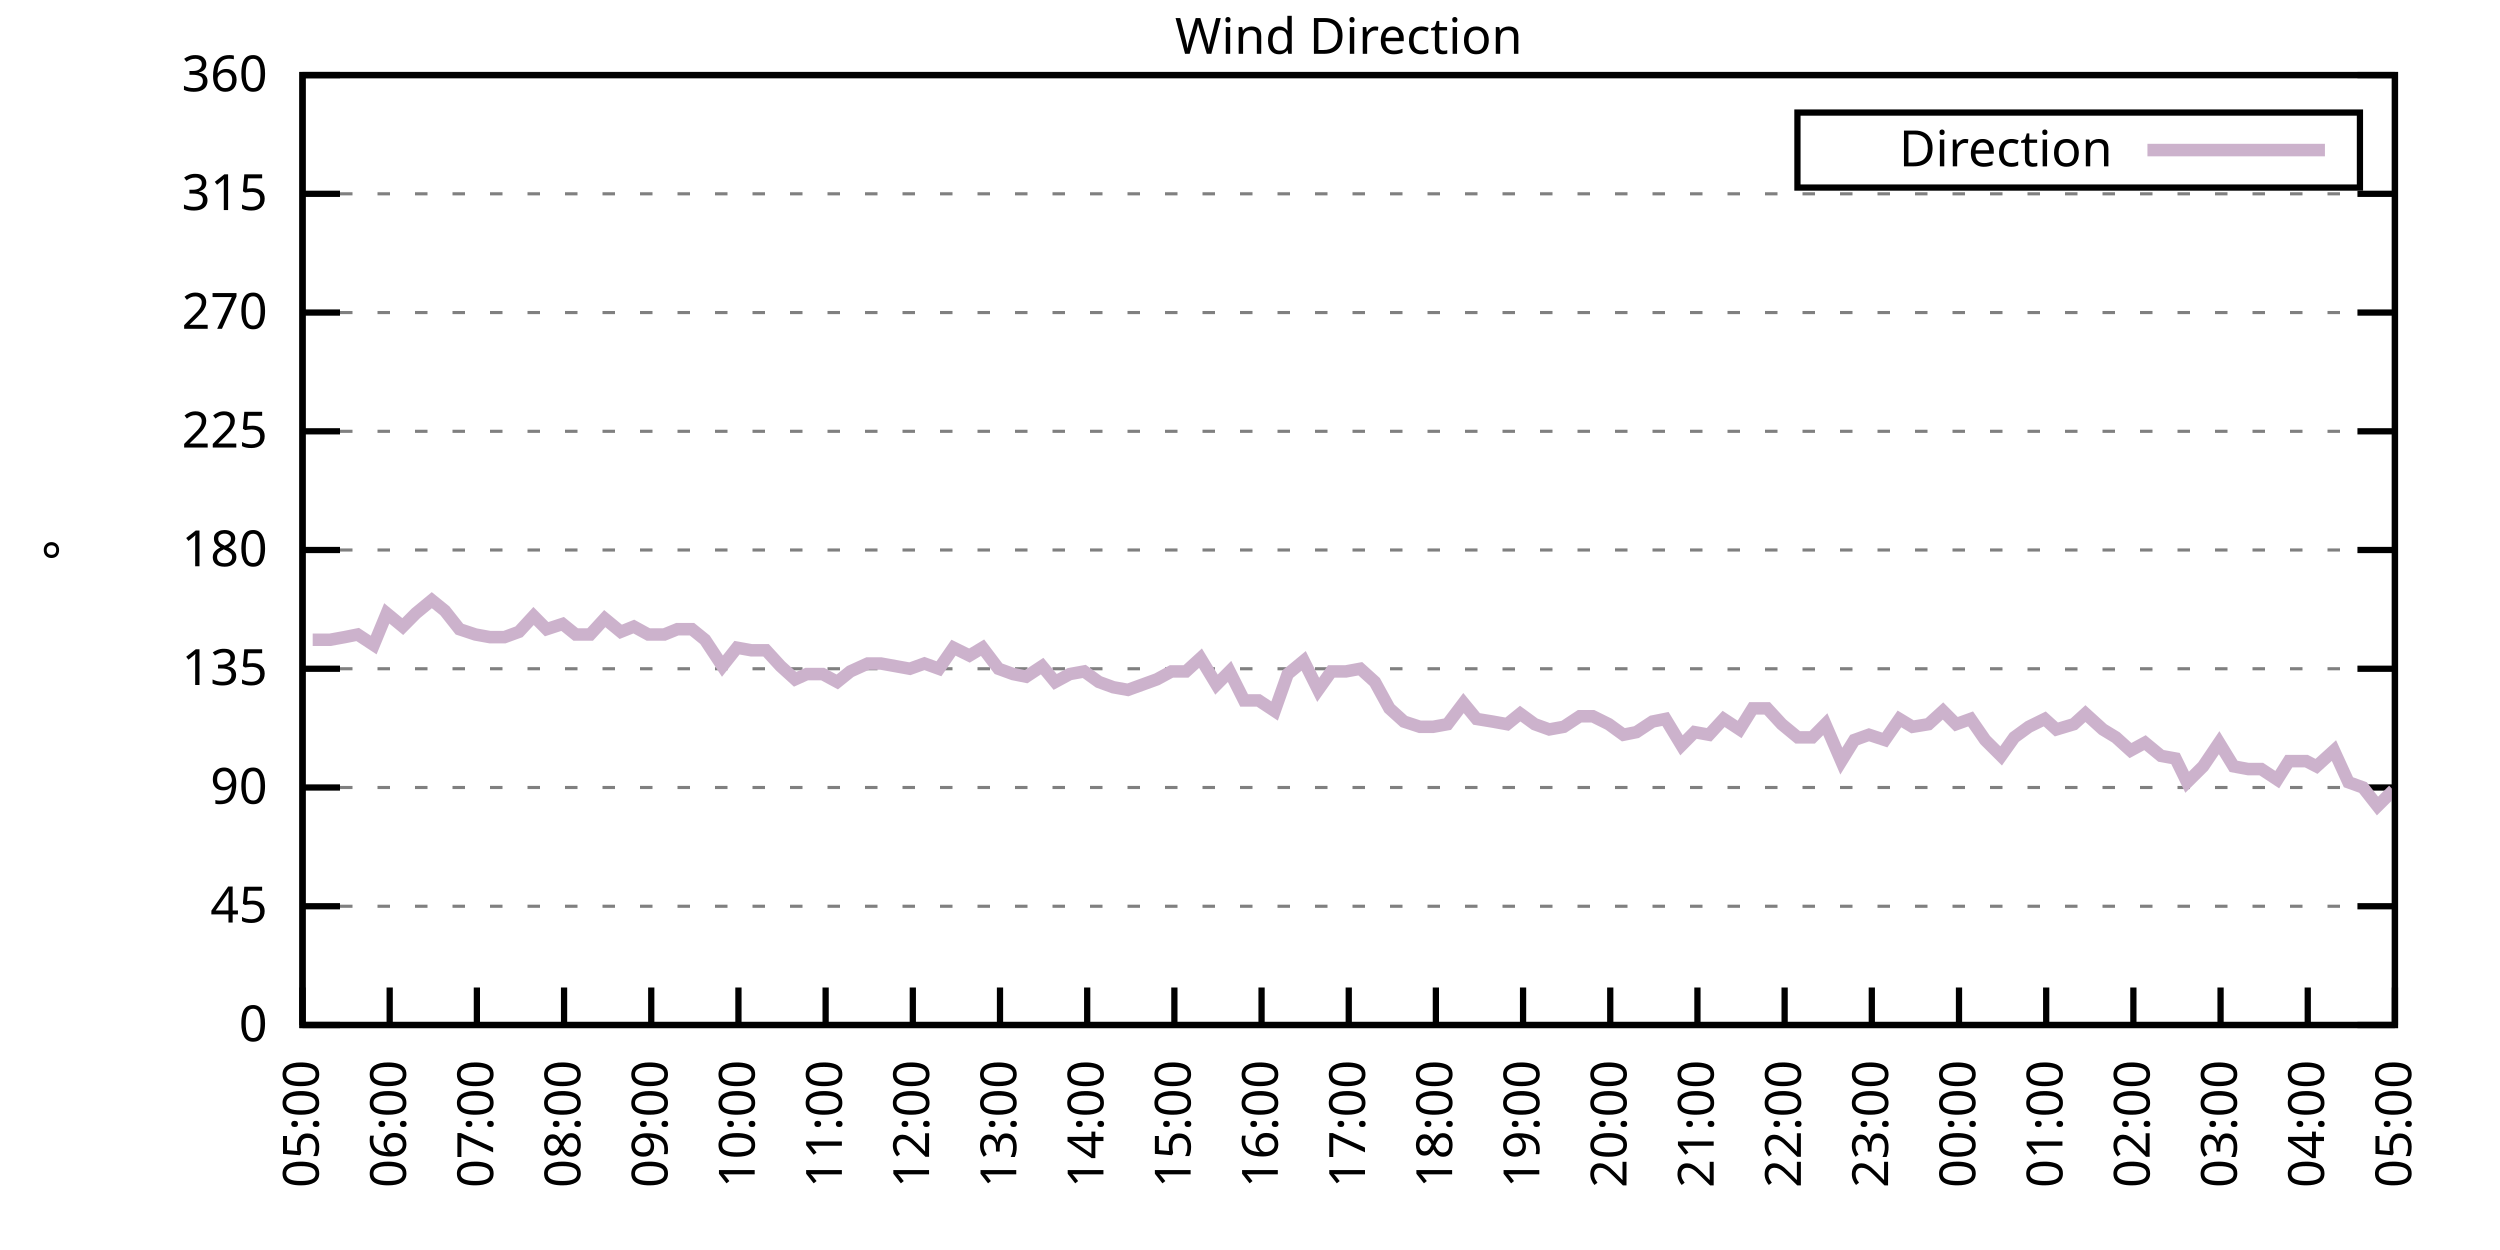
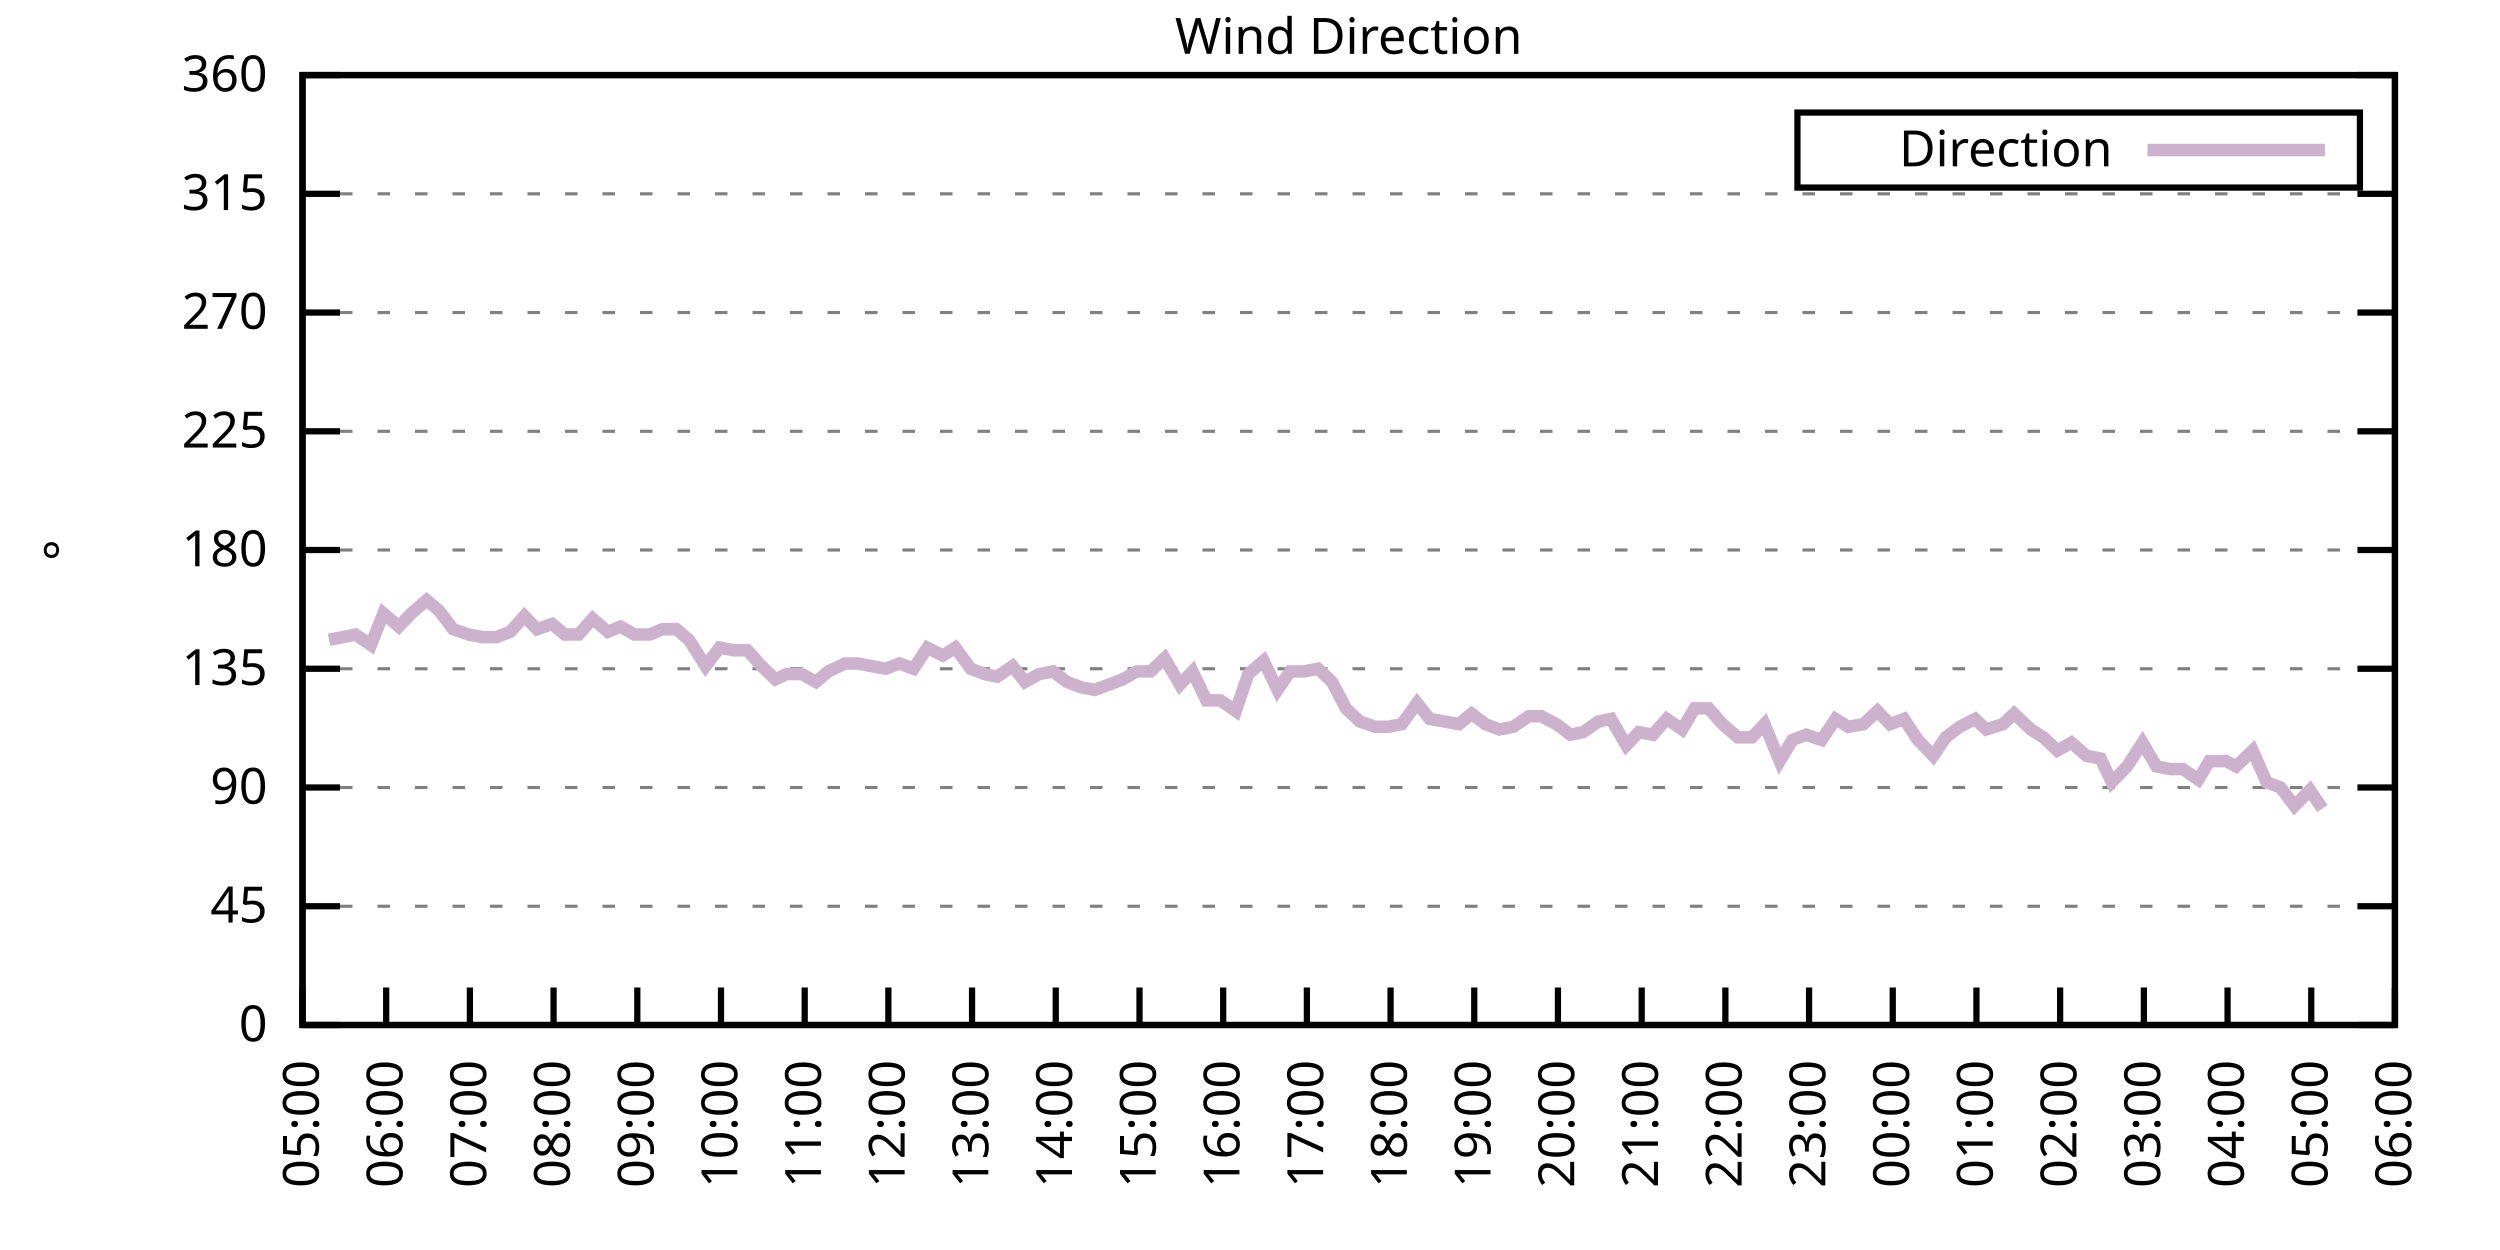
<svg xmlns="http://www.w3.org/2000/svg" xmlns:xlink="http://www.w3.org/1999/xlink" width="400" height="200" viewBox="0 0 400 200">
  <g id="gnuplot_canvas">
    <rect x="0" y="0" width="400" height="200" fill="none" />
    <defs>
      <circle id="gpDot" r="0.5" stroke-width="0.5" stroke="currentColor" />
      <path id="gpPt0" stroke-width="0.333" stroke="currentColor" d="M-1,0 h2 M0,-1 v2" />
      <path id="gpPt1" stroke-width="0.333" stroke="currentColor" d="M-1,-1 L1,1 M1,-1 L-1,1" />
      <path id="gpPt2" stroke-width="0.333" stroke="currentColor" d="M-1,0 L1,0 M0,-1 L0,1 M-1,-1 L1,1 M-1,1 L1,-1" />
      <rect id="gpPt3" stroke-width="0.333" stroke="currentColor" x="-1" y="-1" width="2" height="2" />
      <rect id="gpPt4" stroke-width="0.333" stroke="currentColor" fill="currentColor" x="-1" y="-1" width="2" height="2" />
      <circle id="gpPt5" stroke-width="0.333" stroke="currentColor" cx="0" cy="0" r="1" />
      <use xlink:href="#gpPt5" id="gpPt6" fill="currentColor" stroke="none" />
      <path id="gpPt7" stroke-width="0.333" stroke="currentColor" d="M0,-1.33 L-1.33,0.67 L1.33,0.67 z" />
      <use xlink:href="#gpPt7" id="gpPt8" fill="currentColor" stroke="none" />
      <use xlink:href="#gpPt7" id="gpPt9" stroke="currentColor" transform="rotate(180)" />
      <use xlink:href="#gpPt9" id="gpPt10" fill="currentColor" stroke="none" />
      <use xlink:href="#gpPt3" id="gpPt11" stroke="currentColor" transform="rotate(45)" />
      <use xlink:href="#gpPt11" id="gpPt12" fill="currentColor" stroke="none" />
      <path id="gpPt13" stroke-width="0.333" stroke="currentColor" d="M0,1.330 L1.265,0.411 L0.782,-1.067 L-0.782,-1.076 L-1.265,0.411 z" />
      <use xlink:href="#gpPt13" id="gpPt14" fill="currentColor" stroke="none" />
      <filter id="textbox" filterUnits="objectBoundingBox" x="0" y="0" height="1" width="1">
        <feFlood flood-color="white" flood-opacity="1" result="bgnd" />
        <feComposite in="SourceGraphic" in2="bgnd" operator="atop" />
      </filter>
      <filter id="greybox" filterUnits="objectBoundingBox" x="0" y="0" height="1" width="1">
        <feFlood flood-color="lightgrey" flood-opacity="1" result="grey" />
        <feComposite in="SourceGraphic" in2="grey" operator="atop" />
      </filter>
    </defs>
    <g fill="none" color="white" stroke="currentColor" stroke-width="1.00" stroke-linecap="butt" stroke-linejoin="miter">
</g>
    <g fill="none" color="black" stroke="currentColor" stroke-width="1.00" stroke-linecap="butt" stroke-linejoin="miter">
      <g stroke="none" shape-rendering="crispEdges">
        <polygon fill="rgb(255, 255, 255)" points="48.40,164.00 383.18,164.00 383.18,12.02 48.40,12.02 " />
      </g>
    </g>
    <g fill="none" color="black" stroke="currentColor" stroke-width="1.00" stroke-linecap="butt" stroke-linejoin="miter">
</g>
    <g fill="none" color="black" stroke="black" stroke-width="0.50" stroke-linecap="butt" stroke-linejoin="miter">
</g>
    <g fill="none" color="gray" stroke="currentColor" stroke-width="0.50" stroke-linecap="butt" stroke-linejoin="miter">
      <path stroke="gray" stroke-dasharray="2,4" class="gridline" d="M48.40,164.00 L383.19,164.00  " />
    </g>
    <g fill="none" color="gray" stroke="gray" stroke-width="1.00" stroke-linecap="butt" stroke-linejoin="miter">
</g>
    <g fill="none" color="black" stroke="currentColor" stroke-width="1.00" stroke-linecap="butt" stroke-linejoin="miter">
      <path stroke="black" d="M48.40,164.00 L54.40,164.00 M383.19,164.00 L377.19,164.00  " />
      <g transform="translate(42.80,166.60)" stroke="none" fill="black" font-family="Sans" font-size="8.00" text-anchor="end">
        <text>
          <tspan font-family="Sans"> 0</tspan>
        </text>
      </g>
    </g>
    <g fill="none" color="black" stroke="currentColor" stroke-width="1.00" stroke-linecap="butt" stroke-linejoin="miter">
</g>
    <g fill="none" color="black" stroke="black" stroke-width="0.50" stroke-linecap="butt" stroke-linejoin="miter">
</g>
    <g fill="none" color="gray" stroke="currentColor" stroke-width="0.50" stroke-linecap="butt" stroke-linejoin="miter">
      <path stroke="gray" stroke-dasharray="2,4" class="gridline" d="M48.40,145.00 L383.19,145.00  " />
    </g>
    <g fill="none" color="gray" stroke="gray" stroke-width="1.00" stroke-linecap="butt" stroke-linejoin="miter">
</g>
    <g fill="none" color="black" stroke="currentColor" stroke-width="1.00" stroke-linecap="butt" stroke-linejoin="miter">
      <path stroke="black" d="M48.40,145.00 L54.40,145.00 M383.19,145.00 L377.19,145.00  " />
      <g transform="translate(42.80,147.60)" stroke="none" fill="black" font-family="Sans" font-size="8.00" text-anchor="end">
        <text>
          <tspan font-family="Sans"> 45</tspan>
        </text>
      </g>
    </g>
    <g fill="none" color="black" stroke="currentColor" stroke-width="1.00" stroke-linecap="butt" stroke-linejoin="miter">
</g>
    <g fill="none" color="black" stroke="black" stroke-width="0.50" stroke-linecap="butt" stroke-linejoin="miter">
</g>
    <g fill="none" color="gray" stroke="currentColor" stroke-width="0.50" stroke-linecap="butt" stroke-linejoin="miter">
      <path stroke="gray" stroke-dasharray="2,4" class="gridline" d="M48.40,126.00 L383.19,126.00  " />
    </g>
    <g fill="none" color="gray" stroke="gray" stroke-width="1.00" stroke-linecap="butt" stroke-linejoin="miter">
</g>
    <g fill="none" color="black" stroke="currentColor" stroke-width="1.00" stroke-linecap="butt" stroke-linejoin="miter">
      <path stroke="black" d="M48.40,126.00 L54.40,126.00 M383.19,126.00 L377.19,126.00  " />
      <g transform="translate(42.80,128.60)" stroke="none" fill="black" font-family="Sans" font-size="8.00" text-anchor="end">
        <text>
          <tspan font-family="Sans"> 90</tspan>
        </text>
      </g>
    </g>
    <g fill="none" color="black" stroke="currentColor" stroke-width="1.00" stroke-linecap="butt" stroke-linejoin="miter">
</g>
    <g fill="none" color="black" stroke="black" stroke-width="0.50" stroke-linecap="butt" stroke-linejoin="miter">
</g>
    <g fill="none" color="gray" stroke="currentColor" stroke-width="0.50" stroke-linecap="butt" stroke-linejoin="miter">
      <path stroke="gray" stroke-dasharray="2,4" class="gridline" d="M48.40,107.00 L383.19,107.00  " />
    </g>
    <g fill="none" color="gray" stroke="gray" stroke-width="1.00" stroke-linecap="butt" stroke-linejoin="miter">
</g>
    <g fill="none" color="black" stroke="currentColor" stroke-width="1.00" stroke-linecap="butt" stroke-linejoin="miter">
      <path stroke="black" d="M48.40,107.00 L54.40,107.00 M383.19,107.00 L377.19,107.00  " />
      <g transform="translate(42.80,109.60)" stroke="none" fill="black" font-family="Sans" font-size="8.00" text-anchor="end">
        <text>
          <tspan font-family="Sans"> 135</tspan>
        </text>
      </g>
    </g>
    <g fill="none" color="black" stroke="currentColor" stroke-width="1.00" stroke-linecap="butt" stroke-linejoin="miter">
</g>
    <g fill="none" color="black" stroke="black" stroke-width="0.50" stroke-linecap="butt" stroke-linejoin="miter">
</g>
    <g fill="none" color="gray" stroke="currentColor" stroke-width="0.50" stroke-linecap="butt" stroke-linejoin="miter">
      <path stroke="gray" stroke-dasharray="2,4" class="gridline" d="M48.40,88.00 L383.19,88.00  " />
    </g>
    <g fill="none" color="gray" stroke="gray" stroke-width="1.00" stroke-linecap="butt" stroke-linejoin="miter">
</g>
    <g fill="none" color="black" stroke="currentColor" stroke-width="1.00" stroke-linecap="butt" stroke-linejoin="miter">
      <path stroke="black" d="M48.40,88.00 L54.40,88.00 M383.19,88.00 L377.19,88.00  " />
      <g transform="translate(42.80,90.60)" stroke="none" fill="black" font-family="Sans" font-size="8.00" text-anchor="end">
        <text>
          <tspan font-family="Sans"> 180</tspan>
        </text>
      </g>
    </g>
    <g fill="none" color="black" stroke="currentColor" stroke-width="1.00" stroke-linecap="butt" stroke-linejoin="miter">
</g>
    <g fill="none" color="black" stroke="black" stroke-width="0.50" stroke-linecap="butt" stroke-linejoin="miter">
</g>
    <g fill="none" color="gray" stroke="currentColor" stroke-width="0.50" stroke-linecap="butt" stroke-linejoin="miter">
      <path stroke="gray" stroke-dasharray="2,4" class="gridline" d="M48.40,69.01 L383.19,69.01  " />
    </g>
    <g fill="none" color="gray" stroke="gray" stroke-width="1.00" stroke-linecap="butt" stroke-linejoin="miter">
</g>
    <g fill="none" color="black" stroke="currentColor" stroke-width="1.00" stroke-linecap="butt" stroke-linejoin="miter">
      <path stroke="black" d="M48.40,69.01 L54.40,69.01 M383.19,69.01 L377.19,69.01  " />
      <g transform="translate(42.80,71.61)" stroke="none" fill="black" font-family="Sans" font-size="8.00" text-anchor="end">
        <text>
          <tspan font-family="Sans"> 225</tspan>
        </text>
      </g>
    </g>
    <g fill="none" color="black" stroke="currentColor" stroke-width="1.00" stroke-linecap="butt" stroke-linejoin="miter">
</g>
    <g fill="none" color="black" stroke="black" stroke-width="0.50" stroke-linecap="butt" stroke-linejoin="miter">
</g>
    <g fill="none" color="gray" stroke="currentColor" stroke-width="0.50" stroke-linecap="butt" stroke-linejoin="miter">
      <path stroke="gray" stroke-dasharray="2,4" class="gridline" d="M48.40,50.01 L383.19,50.01  " />
    </g>
    <g fill="none" color="gray" stroke="gray" stroke-width="1.00" stroke-linecap="butt" stroke-linejoin="miter">
</g>
    <g fill="none" color="black" stroke="currentColor" stroke-width="1.00" stroke-linecap="butt" stroke-linejoin="miter">
      <path stroke="black" d="M48.40,50.01 L54.40,50.01 M383.19,50.01 L377.19,50.01  " />
      <g transform="translate(42.80,52.61)" stroke="none" fill="black" font-family="Sans" font-size="8.00" text-anchor="end">
        <text>
          <tspan font-family="Sans"> 270</tspan>
        </text>
      </g>
    </g>
    <g fill="none" color="black" stroke="currentColor" stroke-width="1.00" stroke-linecap="butt" stroke-linejoin="miter">
</g>
    <g fill="none" color="black" stroke="black" stroke-width="0.50" stroke-linecap="butt" stroke-linejoin="miter">
</g>
    <g fill="none" color="gray" stroke="currentColor" stroke-width="0.50" stroke-linecap="butt" stroke-linejoin="miter">
      <path stroke="gray" stroke-dasharray="2,4" class="gridline" d="M48.40,31.01 L383.19,31.01  " />
    </g>
    <g fill="none" color="gray" stroke="gray" stroke-width="1.00" stroke-linecap="butt" stroke-linejoin="miter">
</g>
    <g fill="none" color="black" stroke="currentColor" stroke-width="1.00" stroke-linecap="butt" stroke-linejoin="miter">
      <path stroke="black" d="M48.40,31.01 L54.40,31.01 M383.19,31.01 L377.19,31.01  " />
      <g transform="translate(42.80,33.61)" stroke="none" fill="black" font-family="Sans" font-size="8.00" text-anchor="end">
        <text>
          <tspan font-family="Sans"> 315</tspan>
        </text>
      </g>
    </g>
    <g fill="none" color="black" stroke="currentColor" stroke-width="1.00" stroke-linecap="butt" stroke-linejoin="miter">
</g>
    <g fill="none" color="black" stroke="black" stroke-width="0.50" stroke-linecap="butt" stroke-linejoin="miter">
</g>
    <g fill="none" color="gray" stroke="currentColor" stroke-width="0.50" stroke-linecap="butt" stroke-linejoin="miter">
      <path stroke="gray" stroke-dasharray="2,4" class="gridline" d="M48.40,12.01 L383.19,12.01  " />
    </g>
    <g fill="none" color="gray" stroke="gray" stroke-width="1.00" stroke-linecap="butt" stroke-linejoin="miter">
</g>
    <g fill="none" color="black" stroke="currentColor" stroke-width="1.00" stroke-linecap="butt" stroke-linejoin="miter">
      <path stroke="black" d="M48.40,12.01 L54.40,12.01 M383.19,12.01 L377.19,12.01  " />
      <g transform="translate(42.80,14.61)" stroke="none" fill="black" font-family="Sans" font-size="8.00" text-anchor="end">
        <text>
          <tspan font-family="Sans"> 360</tspan>
        </text>
      </g>
    </g>
    <g fill="none" color="black" stroke="currentColor" stroke-width="1.00" stroke-linecap="butt" stroke-linejoin="miter">
      <path stroke="black" d="M48.40,164.00 L48.40,158.00  " />
      <g transform="translate(51.00,169.60) rotate(270.00)" stroke="none" fill="black" font-family="Sans" font-size="8.00" text-anchor="end">
        <text>
          <tspan font-family="Sans">05:00</tspan>
        </text>
      </g>
    </g>
    <g fill="none" color="black" stroke="currentColor" stroke-width="1.00" stroke-linecap="butt" stroke-linejoin="miter">
-       <path stroke="black" d="M62.35,164.00 L62.35,158.00  " />
-       <g transform="translate(64.95,169.60) rotate(270.00)" stroke="none" fill="black" font-family="Sans" font-size="8.00" text-anchor="end">
+       <path stroke="black" d="M61.79,164.00 L61.79,158.00  " />
+       <g transform="translate(64.39,169.60) rotate(270.00)" stroke="none" fill="black" font-family="Sans" font-size="8.00" text-anchor="end">
        <text>
          <tspan font-family="Sans">06:00</tspan>
        </text>
      </g>
    </g>
    <g fill="none" color="black" stroke="currentColor" stroke-width="1.00" stroke-linecap="butt" stroke-linejoin="miter">
-       <path stroke="black" d="M76.30,164.00 L76.30,158.00  " />
-       <g transform="translate(78.90,169.60) rotate(270.00)" stroke="none" fill="black" font-family="Sans" font-size="8.00" text-anchor="end">
+       <path stroke="black" d="M75.18,164.00 L75.18,158.00  " />
+       <g transform="translate(77.78,169.60) rotate(270.00)" stroke="none" fill="black" font-family="Sans" font-size="8.00" text-anchor="end">
        <text>
          <tspan font-family="Sans">07:00</tspan>
        </text>
      </g>
    </g>
    <g fill="none" color="black" stroke="currentColor" stroke-width="1.00" stroke-linecap="butt" stroke-linejoin="miter">
-       <path stroke="black" d="M90.25,164.00 L90.25,158.00  " />
-       <g transform="translate(92.85,169.60) rotate(270.00)" stroke="none" fill="black" font-family="Sans" font-size="8.00" text-anchor="end">
+       <path stroke="black" d="M88.57,164.00 L88.57,158.00  " />
+       <g transform="translate(91.17,169.60) rotate(270.00)" stroke="none" fill="black" font-family="Sans" font-size="8.00" text-anchor="end">
        <text>
          <tspan font-family="Sans">08:00</tspan>
        </text>
      </g>
    </g>
    <g fill="none" color="black" stroke="currentColor" stroke-width="1.00" stroke-linecap="butt" stroke-linejoin="miter">
-       <path stroke="black" d="M104.20,164.00 L104.20,158.00  " />
-       <g transform="translate(106.80,169.60) rotate(270.00)" stroke="none" fill="black" font-family="Sans" font-size="8.00" text-anchor="end">
+       <path stroke="black" d="M101.97,164.00 L101.97,158.00  " />
+       <g transform="translate(104.57,169.60) rotate(270.00)" stroke="none" fill="black" font-family="Sans" font-size="8.00" text-anchor="end">
        <text>
          <tspan font-family="Sans">09:00</tspan>
        </text>
      </g>
    </g>
    <g fill="none" color="black" stroke="currentColor" stroke-width="1.00" stroke-linecap="butt" stroke-linejoin="miter">
-       <path stroke="black" d="M118.15,164.00 L118.15,158.00  " />
-       <g transform="translate(120.75,169.60) rotate(270.00)" stroke="none" fill="black" font-family="Sans" font-size="8.00" text-anchor="end">
+       <path stroke="black" d="M115.36,164.00 L115.36,158.00  " />
+       <g transform="translate(117.96,169.60) rotate(270.00)" stroke="none" fill="black" font-family="Sans" font-size="8.00" text-anchor="end">
        <text>
          <tspan font-family="Sans">10:00</tspan>
        </text>
      </g>
    </g>
    <g fill="none" color="black" stroke="currentColor" stroke-width="1.00" stroke-linecap="butt" stroke-linejoin="miter">
-       <path stroke="black" d="M132.10,164.00 L132.10,158.00  " />
-       <g transform="translate(134.70,169.60) rotate(270.00)" stroke="none" fill="black" font-family="Sans" font-size="8.00" text-anchor="end">
+       <path stroke="black" d="M128.75,164.00 L128.75,158.00  " />
+       <g transform="translate(131.35,169.60) rotate(270.00)" stroke="none" fill="black" font-family="Sans" font-size="8.00" text-anchor="end">
        <text>
          <tspan font-family="Sans">11:00</tspan>
        </text>
      </g>
    </g>
    <g fill="none" color="black" stroke="currentColor" stroke-width="1.00" stroke-linecap="butt" stroke-linejoin="miter">
-       <path stroke="black" d="M146.05,164.00 L146.05,158.00  " />
-       <g transform="translate(148.65,169.60) rotate(270.00)" stroke="none" fill="black" font-family="Sans" font-size="8.00" text-anchor="end">
+       <path stroke="black" d="M142.14,164.00 L142.14,158.00  " />
+       <g transform="translate(144.74,169.60) rotate(270.00)" stroke="none" fill="black" font-family="Sans" font-size="8.00" text-anchor="end">
        <text>
          <tspan font-family="Sans">12:00</tspan>
        </text>
      </g>
    </g>
    <g fill="none" color="black" stroke="currentColor" stroke-width="1.00" stroke-linecap="butt" stroke-linejoin="miter">
-       <path stroke="black" d="M160.00,164.00 L160.00,158.00  " />
-       <g transform="translate(162.60,169.60) rotate(270.00)" stroke="none" fill="black" font-family="Sans" font-size="8.00" text-anchor="end">
+       <path stroke="black" d="M155.53,164.00 L155.53,158.00  " />
+       <g transform="translate(158.13,169.60) rotate(270.00)" stroke="none" fill="black" font-family="Sans" font-size="8.00" text-anchor="end">
        <text>
          <tspan font-family="Sans">13:00</tspan>
        </text>
      </g>
    </g>
    <g fill="none" color="black" stroke="currentColor" stroke-width="1.00" stroke-linecap="butt" stroke-linejoin="miter">
-       <path stroke="black" d="M173.95,164.00 L173.95,158.00  " />
-       <g transform="translate(176.55,169.60) rotate(270.00)" stroke="none" fill="black" font-family="Sans" font-size="8.00" text-anchor="end">
+       <path stroke="black" d="M168.92,164.00 L168.92,158.00  " />
+       <g transform="translate(171.52,169.60) rotate(270.00)" stroke="none" fill="black" font-family="Sans" font-size="8.00" text-anchor="end">
        <text>
          <tspan font-family="Sans">14:00</tspan>
        </text>
      </g>
    </g>
    <g fill="none" color="black" stroke="currentColor" stroke-width="1.00" stroke-linecap="butt" stroke-linejoin="miter">
-       <path stroke="black" d="M187.90,164.00 L187.90,158.00  " />
-       <g transform="translate(190.50,169.60) rotate(270.00)" stroke="none" fill="black" font-family="Sans" font-size="8.00" text-anchor="end">
+       <path stroke="black" d="M182.32,164.00 L182.32,158.00  " />
+       <g transform="translate(184.92,169.60) rotate(270.00)" stroke="none" fill="black" font-family="Sans" font-size="8.00" text-anchor="end">
        <text>
          <tspan font-family="Sans">15:00</tspan>
        </text>
      </g>
    </g>
    <g fill="none" color="black" stroke="currentColor" stroke-width="1.00" stroke-linecap="butt" stroke-linejoin="miter">
-       <path stroke="black" d="M201.85,164.00 L201.85,158.00  " />
-       <g transform="translate(204.45,169.60) rotate(270.00)" stroke="none" fill="black" font-family="Sans" font-size="8.00" text-anchor="end">
+       <path stroke="black" d="M195.71,164.00 L195.71,158.00  " />
+       <g transform="translate(198.31,169.60) rotate(270.00)" stroke="none" fill="black" font-family="Sans" font-size="8.00" text-anchor="end">
        <text>
          <tspan font-family="Sans">16:00</tspan>
        </text>
      </g>
    </g>
    <g fill="none" color="black" stroke="currentColor" stroke-width="1.00" stroke-linecap="butt" stroke-linejoin="miter">
-       <path stroke="black" d="M215.80,164.00 L215.80,158.00  " />
-       <g transform="translate(218.40,169.60) rotate(270.00)" stroke="none" fill="black" font-family="Sans" font-size="8.00" text-anchor="end">
+       <path stroke="black" d="M209.10,164.00 L209.10,158.00  " />
+       <g transform="translate(211.70,169.60) rotate(270.00)" stroke="none" fill="black" font-family="Sans" font-size="8.00" text-anchor="end">
        <text>
          <tspan font-family="Sans">17:00</tspan>
        </text>
      </g>
    </g>
    <g fill="none" color="black" stroke="currentColor" stroke-width="1.00" stroke-linecap="butt" stroke-linejoin="miter">
-       <path stroke="black" d="M229.74,164.00 L229.74,158.00  " />
-       <g transform="translate(232.34,169.60) rotate(270.00)" stroke="none" fill="black" font-family="Sans" font-size="8.00" text-anchor="end">
+       <path stroke="black" d="M222.49,164.00 L222.49,158.00  " />
+       <g transform="translate(225.09,169.60) rotate(270.00)" stroke="none" fill="black" font-family="Sans" font-size="8.00" text-anchor="end">
        <text>
          <tspan font-family="Sans">18:00</tspan>
        </text>
      </g>
    </g>
    <g fill="none" color="black" stroke="currentColor" stroke-width="1.00" stroke-linecap="butt" stroke-linejoin="miter">
-       <path stroke="black" d="M243.69,164.00 L243.69,158.00  " />
-       <g transform="translate(246.29,169.60) rotate(270.00)" stroke="none" fill="black" font-family="Sans" font-size="8.00" text-anchor="end">
+       <path stroke="black" d="M235.88,164.00 L235.88,158.00  " />
+       <g transform="translate(238.48,169.60) rotate(270.00)" stroke="none" fill="black" font-family="Sans" font-size="8.00" text-anchor="end">
        <text>
          <tspan font-family="Sans">19:00</tspan>
        </text>
      </g>
    </g>
    <g fill="none" color="black" stroke="currentColor" stroke-width="1.00" stroke-linecap="butt" stroke-linejoin="miter">
-       <path stroke="black" d="M257.64,164.00 L257.64,158.00  " />
-       <g transform="translate(260.24,169.60) rotate(270.00)" stroke="none" fill="black" font-family="Sans" font-size="8.00" text-anchor="end">
+       <path stroke="black" d="M249.27,164.00 L249.27,158.00  " />
+       <g transform="translate(251.87,169.60) rotate(270.00)" stroke="none" fill="black" font-family="Sans" font-size="8.00" text-anchor="end">
        <text>
          <tspan font-family="Sans">20:00</tspan>
        </text>
      </g>
    </g>
    <g fill="none" color="black" stroke="currentColor" stroke-width="1.00" stroke-linecap="butt" stroke-linejoin="miter">
-       <path stroke="black" d="M271.59,164.00 L271.59,158.00  " />
-       <g transform="translate(274.19,169.60) rotate(270.00)" stroke="none" fill="black" font-family="Sans" font-size="8.00" text-anchor="end">
+       <path stroke="black" d="M262.67,164.00 L262.67,158.00  " />
+       <g transform="translate(265.27,169.60) rotate(270.00)" stroke="none" fill="black" font-family="Sans" font-size="8.00" text-anchor="end">
        <text>
          <tspan font-family="Sans">21:00</tspan>
        </text>
      </g>
    </g>
    <g fill="none" color="black" stroke="currentColor" stroke-width="1.00" stroke-linecap="butt" stroke-linejoin="miter">
-       <path stroke="black" d="M285.54,164.00 L285.54,158.00  " />
-       <g transform="translate(288.14,169.60) rotate(270.00)" stroke="none" fill="black" font-family="Sans" font-size="8.00" text-anchor="end">
+       <path stroke="black" d="M276.06,164.00 L276.06,158.00  " />
+       <g transform="translate(278.66,169.60) rotate(270.00)" stroke="none" fill="black" font-family="Sans" font-size="8.00" text-anchor="end">
        <text>
          <tspan font-family="Sans">22:00</tspan>
        </text>
      </g>
    </g>
    <g fill="none" color="black" stroke="currentColor" stroke-width="1.00" stroke-linecap="butt" stroke-linejoin="miter">
-       <path stroke="black" d="M299.49,164.00 L299.49,158.00  " />
-       <g transform="translate(302.09,169.60) rotate(270.00)" stroke="none" fill="black" font-family="Sans" font-size="8.00" text-anchor="end">
+       <path stroke="black" d="M289.45,164.00 L289.45,158.00  " />
+       <g transform="translate(292.05,169.60) rotate(270.00)" stroke="none" fill="black" font-family="Sans" font-size="8.00" text-anchor="end">
        <text>
          <tspan font-family="Sans">23:00</tspan>
        </text>
      </g>
    </g>
    <g fill="none" color="black" stroke="currentColor" stroke-width="1.00" stroke-linecap="butt" stroke-linejoin="miter">
-       <path stroke="black" d="M313.44,164.00 L313.44,158.00  " />
-       <g transform="translate(316.04,169.60) rotate(270.00)" stroke="none" fill="black" font-family="Sans" font-size="8.00" text-anchor="end">
+       <path stroke="black" d="M302.84,164.00 L302.84,158.00  " />
+       <g transform="translate(305.44,169.60) rotate(270.00)" stroke="none" fill="black" font-family="Sans" font-size="8.00" text-anchor="end">
        <text>
          <tspan font-family="Sans">00:00</tspan>
        </text>
      </g>
    </g>
    <g fill="none" color="black" stroke="currentColor" stroke-width="1.00" stroke-linecap="butt" stroke-linejoin="miter">
-       <path stroke="black" d="M327.39,164.00 L327.39,158.00  " />
-       <g transform="translate(329.99,169.60) rotate(270.00)" stroke="none" fill="black" font-family="Sans" font-size="8.00" text-anchor="end">
+       <path stroke="black" d="M316.23,164.00 L316.23,158.00  " />
+       <g transform="translate(318.83,169.60) rotate(270.00)" stroke="none" fill="black" font-family="Sans" font-size="8.00" text-anchor="end">
        <text>
          <tspan font-family="Sans">01:00</tspan>
        </text>
      </g>
    </g>
    <g fill="none" color="black" stroke="currentColor" stroke-width="1.00" stroke-linecap="butt" stroke-linejoin="miter">
-       <path stroke="black" d="M341.34,164.00 L341.34,158.00  " />
-       <g transform="translate(343.94,169.60) rotate(270.00)" stroke="none" fill="black" font-family="Sans" font-size="8.00" text-anchor="end">
+       <path stroke="black" d="M329.62,164.00 L329.62,158.00  " />
+       <g transform="translate(332.22,169.60) rotate(270.00)" stroke="none" fill="black" font-family="Sans" font-size="8.00" text-anchor="end">
        <text>
          <tspan font-family="Sans">02:00</tspan>
        </text>
      </g>
    </g>
    <g fill="none" color="black" stroke="currentColor" stroke-width="1.00" stroke-linecap="butt" stroke-linejoin="miter">
-       <path stroke="black" d="M355.29,164.00 L355.29,158.00  " />
-       <g transform="translate(357.89,169.60) rotate(270.00)" stroke="none" fill="black" font-family="Sans" font-size="8.00" text-anchor="end">
+       <path stroke="black" d="M343.02,164.00 L343.02,158.00  " />
+       <g transform="translate(345.62,169.60) rotate(270.00)" stroke="none" fill="black" font-family="Sans" font-size="8.00" text-anchor="end">
        <text>
          <tspan font-family="Sans">03:00</tspan>
        </text>
      </g>
    </g>
    <g fill="none" color="black" stroke="currentColor" stroke-width="1.00" stroke-linecap="butt" stroke-linejoin="miter">
-       <path stroke="black" d="M369.24,164.00 L369.24,158.00  " />
-       <g transform="translate(371.84,169.60) rotate(270.00)" stroke="none" fill="black" font-family="Sans" font-size="8.00" text-anchor="end">
+       <path stroke="black" d="M356.41,164.00 L356.41,158.00  " />
+       <g transform="translate(359.01,169.60) rotate(270.00)" stroke="none" fill="black" font-family="Sans" font-size="8.00" text-anchor="end">
        <text>
          <tspan font-family="Sans">04:00</tspan>
+         </text>
+       </g>
+     </g>
+     <g fill="none" color="black" stroke="currentColor" stroke-width="1.00" stroke-linecap="butt" stroke-linejoin="miter">
+       <path stroke="black" d="M369.80,164.00 L369.80,158.00  " />
+       <g transform="translate(372.40,169.60) rotate(270.00)" stroke="none" fill="black" font-family="Sans" font-size="8.00" text-anchor="end">
+         <text>
+           <tspan font-family="Sans">05:00</tspan>
        </text>
      </g>
    </g>
    <g fill="none" color="black" stroke="currentColor" stroke-width="1.00" stroke-linecap="butt" stroke-linejoin="miter">
      <path stroke="black" d="M383.19,164.00 L383.19,158.00  " />
      <g transform="translate(385.79,169.60) rotate(270.00)" stroke="none" fill="black" font-family="Sans" font-size="8.00" text-anchor="end">
        <text>
-           <tspan font-family="Sans">05:00</tspan>
+           <tspan font-family="Sans">06:00</tspan>
        </text>
      </g>
    </g>
    <g fill="none" color="black" stroke="currentColor" stroke-width="1.00" stroke-linecap="butt" stroke-linejoin="miter">
</g>
    <g fill="none" color="black" stroke="currentColor" stroke-width="1.00" stroke-linecap="butt" stroke-linejoin="miter">
      <path stroke="black" d="M48.40,12.01 L48.40,164.00 L383.19,164.00 L383.19,12.01 L48.40,12.01 Z  " />
    </g>
    <g fill="none" color="black" stroke="currentColor" stroke-width="1.00" stroke-linecap="butt" stroke-linejoin="miter">
</g>
    <g fill="none" color="black" stroke="currentColor" stroke-width="1.00" stroke-linecap="butt" stroke-linejoin="miter">
      <path stroke="black" d="M287.59,30.01 L287.59,18.01 L377.59,18.01 L377.59,30.01 L287.59,30.01 Z  " />
    </g>
    <g id="Wind_direction_plot_1">
      <g fill="none" color="white" stroke="black" stroke-width="2.00" stroke-linecap="butt" stroke-linejoin="miter">
</g>
      <g fill="none" color="black" stroke="currentColor" stroke-width="2.00" stroke-linecap="butt" stroke-linejoin="miter">
        <g transform="translate(337.99,26.61)" stroke="none" fill="black" font-family="Sans" font-size="8.00" text-anchor="end">
          <text>
            <tspan font-family="Sans">Direction</tspan>
          </text>
        </g>
      </g>
      <g fill="none" color="black" stroke="currentColor" stroke-width="2.00" stroke-linecap="butt" stroke-linejoin="miter">
-         <path stroke="rgb(204, 178, 204)" d="M343.59,24.01 L371.99,24.01 M50.03,102.36 L52.82,102.36 L55.14,101.94 L57.23,101.52 L59.79,103.20 L61.88,98.14   L64.44,100.25 L66.53,98.14 L69.09,96.03 L71.18,97.72 L73.51,100.67 L76.07,101.52 L78.39,101.94 L80.72,101.94   L83.04,101.09 L85.37,98.56 L87.46,100.67 L90.02,99.83 L92.11,101.52 L94.43,101.52 L96.76,98.98 L99.32,101.09   L101.41,100.25 L103.73,101.52 L106.29,101.52 L108.38,100.67 L110.71,100.67 L112.80,102.36 L115.59,106.58 L117.92,103.63   L120.24,104.05 L122.57,104.05 L124.89,106.58 L127.22,108.69 L129.08,107.85 L131.63,107.85 L133.96,109.11 L136.05,107.43   L138.84,106.16 L140.93,106.16 L143.26,106.58 L145.58,107.00 L147.91,106.16 L150.23,107.00 L152.56,103.63 L155.11,104.89   L157.21,103.63 L159.76,107.00 L162.09,107.85 L164.18,108.27 L166.74,106.58 L168.83,109.11 L171.16,107.85 L173.48,107.43   L175.81,109.11 L178.13,109.96 L180.46,110.38 L182.78,109.54 L185.11,108.69 L187.43,107.43 L189.76,107.43 L192.08,105.31   L194.64,109.54 L196.73,107.43 L199.06,112.07 L201.38,112.07 L203.94,113.76 L206.03,107.85 L208.59,105.74 L210.91,110.38   L213.01,107.43 L215.33,107.43 L217.65,107.00 L219.98,109.11 L222.30,113.34 L224.63,115.45 L227.19,116.29 L229.28,116.29   L231.60,115.87 L234.16,112.49 L236.25,115.03 L238.81,115.45 L241.14,115.87 L243.23,114.18 L245.55,115.87 L247.88,116.71   L250.20,116.29 L252.76,114.60 L254.85,114.60 L257.41,115.87 L259.74,117.56 L261.83,117.14 L264.39,115.45 L266.48,115.03   L269.04,119.25 L271.13,117.14 L273.45,117.56 L275.78,115.03 L278.34,116.71 L280.43,113.34 L282.75,113.34 L285.08,115.87   L287.64,117.98 L289.96,117.98 L292.05,115.87 L294.61,121.78 L296.70,118.40 L299.03,117.56 L301.58,118.40 L303.91,115.03   L306.00,116.29 L308.56,115.87 L310.88,113.76 L312.98,115.87 L315.30,115.03 L317.63,118.40 L320.18,120.94 L322.28,117.98   L324.60,116.29 L327.16,115.03 L329.02,116.71 L331.81,115.87 L333.67,114.18 L336.46,116.71 L338.55,117.98 L340.88,120.09   L343.20,118.83 L345.76,120.94 L348.08,121.36 L349.94,125.16 L352.50,122.62 L355.06,118.83 L357.38,122.62 L359.71,123.05   L361.80,123.05 L364.36,124.74 L366.22,121.78 L369.01,121.78 L370.64,122.62 L373.43,120.09 L375.75,125.16 L378.08,126.00   L380.40,128.96 L382.96,126.42  " />
+         <path stroke="rgb(204, 178, 204)" d="M343.59,24.01 L371.99,24.01 M52.64,102.36 L54.87,101.94 L56.88,101.52 L59.34,103.20 L61.35,98.14 L63.80,100.25   L65.81,98.14 L68.26,96.03 L70.27,97.72 L72.50,100.67 L74.96,101.52 L77.19,101.94 L79.42,101.94 L81.66,101.09   L83.89,98.56 L85.90,100.67 L88.35,99.83 L90.36,101.52 L92.59,101.52 L94.82,98.98 L97.28,101.09 L99.29,100.25   L101.52,101.52 L103.98,101.52 L105.98,100.67 L108.22,100.67 L110.22,102.36 L112.90,106.58 L115.13,103.63 L117.37,104.05   L119.60,104.05 L121.83,106.58 L124.06,108.69 L125.85,107.85 L128.30,107.85 L130.54,109.11 L132.54,107.43 L135.22,106.16   L137.23,106.16 L139.46,106.58 L141.69,107.00 L143.93,106.16 L146.16,107.00 L148.39,103.63 L150.85,104.89 L152.85,103.63   L155.31,107.00 L157.54,107.85 L159.55,108.27 L162.01,106.58 L164.01,109.11 L166.25,107.85 L168.48,107.43 L170.71,109.11   L172.94,109.96 L175.17,110.38 L177.41,109.54 L179.64,108.69 L181.87,107.43 L184.10,107.43 L186.33,105.31 L188.79,109.54   L190.80,107.43 L193.03,112.07 L195.26,112.07 L197.72,113.76 L199.73,107.85 L202.18,105.74 L204.41,110.38 L206.42,107.43   L208.65,107.43 L210.88,107.00 L213.12,109.11 L215.35,113.34 L217.58,115.45 L220.04,116.29 L222.04,116.29 L224.28,115.87   L226.73,112.49 L228.74,115.03 L231.20,115.45 L233.43,115.87 L235.44,114.18 L237.67,115.87 L239.90,116.71 L242.13,116.29   L244.59,114.60 L246.60,114.60 L249.05,115.87 L251.28,117.56 L253.29,117.14 L255.75,115.45 L257.76,115.03 L260.21,119.25   L262.22,117.14 L264.45,117.56 L266.68,115.03 L269.14,116.71 L271.15,113.34 L273.38,113.34 L275.61,115.87 L278.07,117.98   L280.30,117.98 L282.31,115.87 L284.76,121.78 L286.77,118.40 L289.00,117.56 L291.46,118.40 L293.69,115.03 L295.70,116.29   L298.15,115.87 L300.39,113.76 L302.39,115.87 L304.63,115.03 L306.86,118.40 L309.31,120.94 L311.32,117.98 L313.55,116.29   L316.01,115.03 L317.79,116.71 L320.47,115.87 L322.26,114.18 L324.94,116.71 L326.95,117.98 L329.18,120.09 L331.41,118.83   L333.86,120.94 L336.10,121.36 L337.88,125.16 L340.34,122.62 L342.79,118.83 L345.02,122.62 L347.26,123.05 L349.26,123.05   L351.72,124.74 L353.51,121.78 L356.18,121.78 L357.75,122.62 L360.42,120.09 L362.66,125.16 L364.89,126.00 L367.12,128.96   L369.58,126.42 L371.58,129.38  " />
      </g>
    </g>
    <g fill="none" color="black" stroke="currentColor" stroke-width="2.00" stroke-linecap="butt" stroke-linejoin="miter">
</g>
    <g fill="none" color="black" stroke="black" stroke-width="1.00" stroke-linecap="butt" stroke-linejoin="miter">
</g>
    <g fill="none" color="black" stroke="currentColor" stroke-width="1.00" stroke-linecap="butt" stroke-linejoin="miter">
      <path stroke="black" d="M48.40,12.01 L48.40,164.00 L383.19,164.00 L383.19,12.01 L48.40,12.01 Z  " />
      <g transform="translate(12.80,88.01) rotate(270.00)" stroke="none" fill="black" font-family="Sans" font-size="8.00" text-anchor="middle">
        <text>
          <tspan font-family="Sans">°</tspan>
        </text>
      </g>
    </g>
    <g fill="none" color="black" stroke="currentColor" stroke-width="1.00" stroke-linecap="butt" stroke-linejoin="miter">
</g>
    <g fill="none" color="black" stroke="currentColor" stroke-width="1.00" stroke-linecap="butt" stroke-linejoin="miter">
      <g transform="translate(215.79,8.61)" stroke="none" fill="black" font-family="Sans" font-size="8.00" text-anchor="middle">
        <text>
          <tspan font-family="Sans">Wind Direction</tspan>
        </text>
      </g>
    </g>
    <g fill="none" color="black" stroke="currentColor" stroke-width="1.00" stroke-linecap="butt" stroke-linejoin="miter">
</g>
  </g>
</svg>
